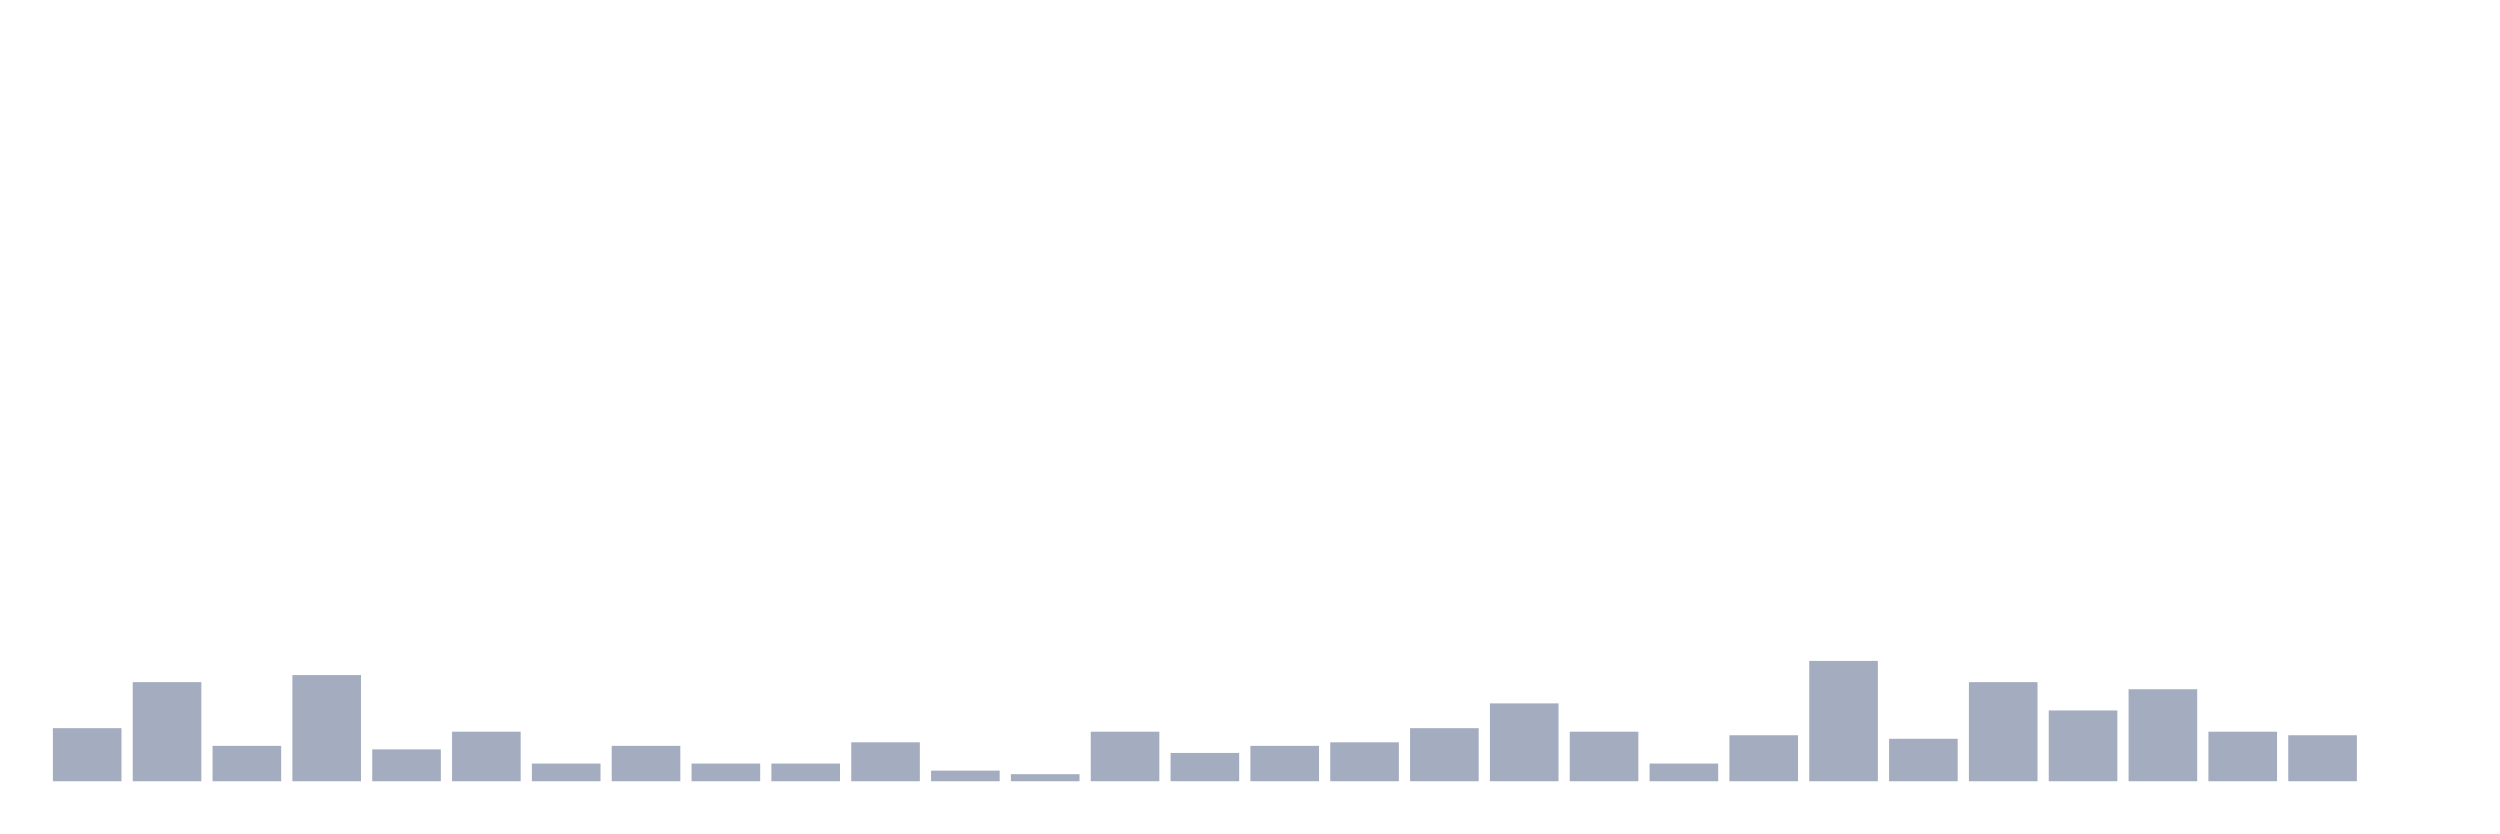
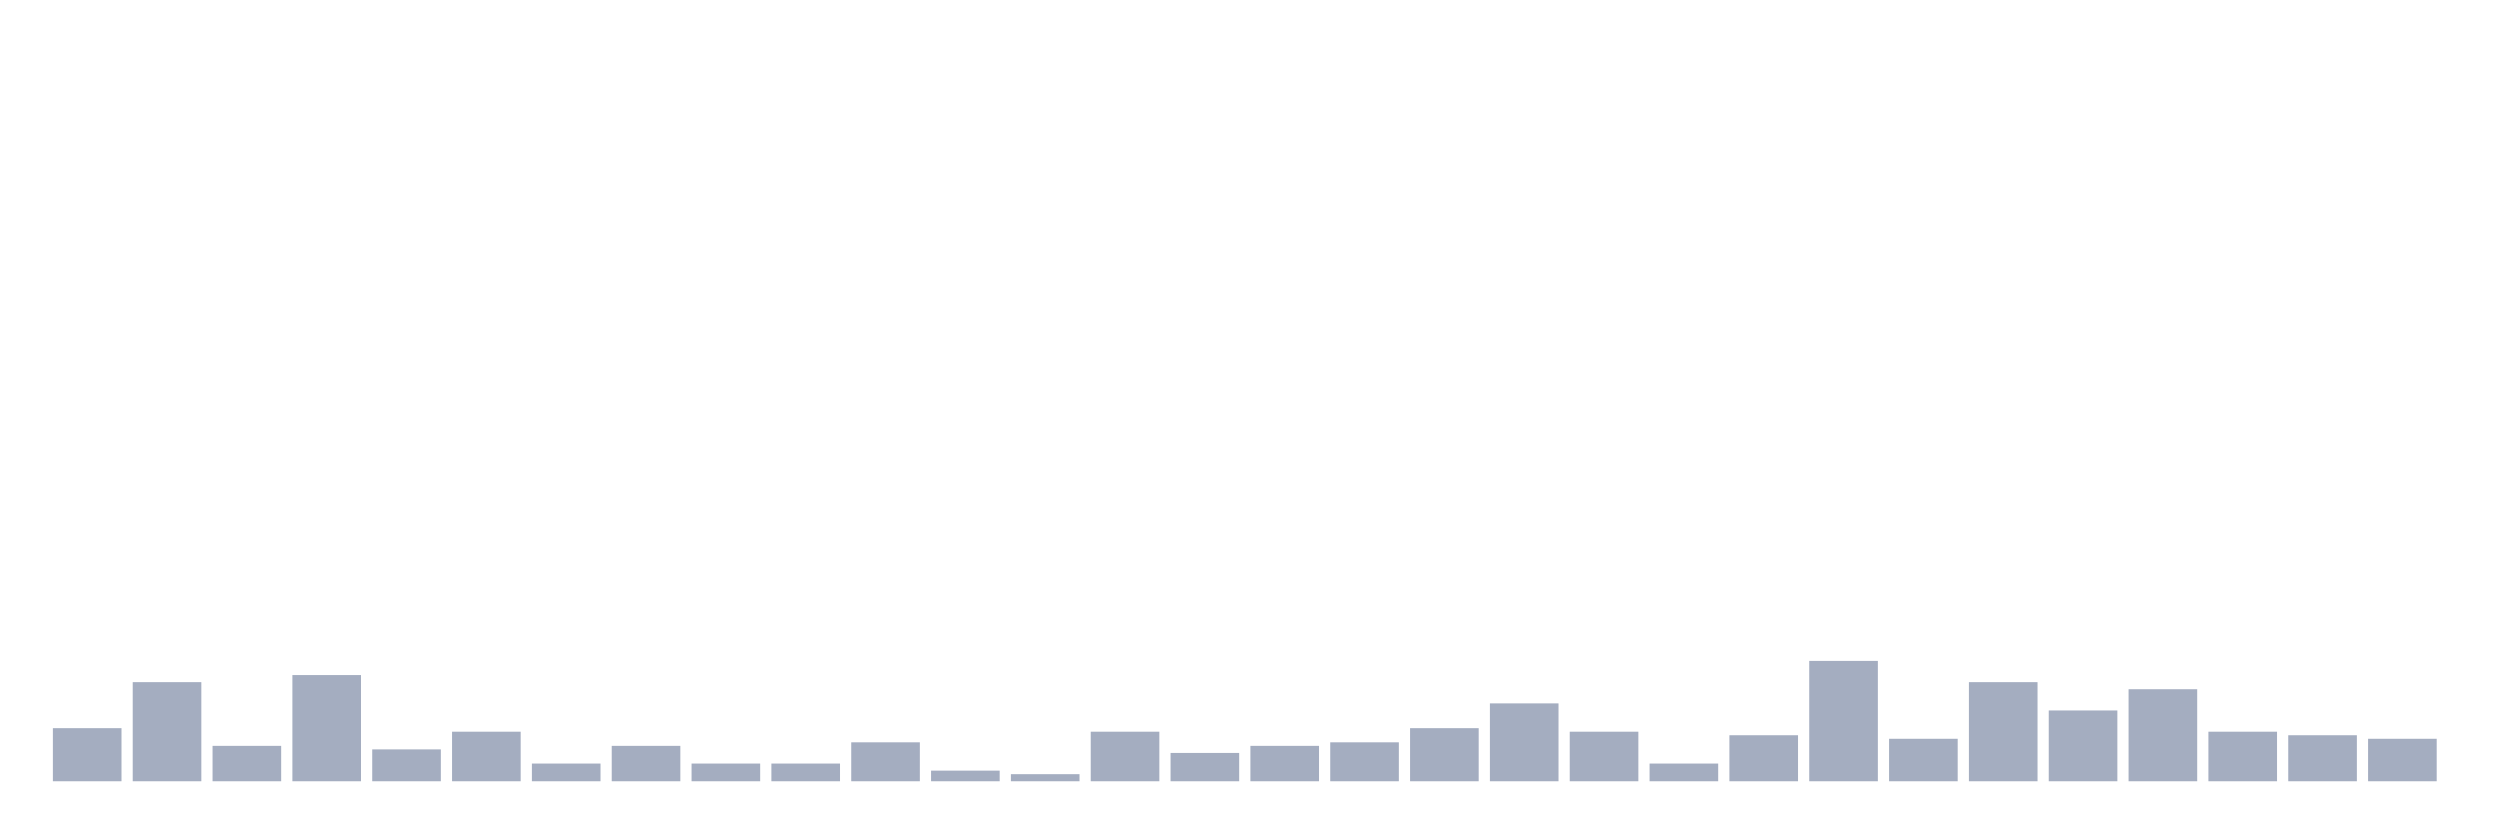
<svg xmlns="http://www.w3.org/2000/svg" viewBox="0 0 480 160">
  <g transform="translate(10,10)">
    <rect class="bar" x="0.153" width="13.175" y="129.806" height="10.194" fill="rgb(164,173,192)" />
    <rect class="bar" x="15.482" width="13.175" y="120.971" height="19.029" fill="rgb(164,173,192)" />
    <rect class="bar" x="30.81" width="13.175" y="133.204" height="6.796" fill="rgb(164,173,192)" />
    <rect class="bar" x="46.138" width="13.175" y="119.612" height="20.388" fill="rgb(164,173,192)" />
    <rect class="bar" x="61.466" width="13.175" y="133.883" height="6.117" fill="rgb(164,173,192)" />
    <rect class="bar" x="76.794" width="13.175" y="130.485" height="9.515" fill="rgb(164,173,192)" />
    <rect class="bar" x="92.123" width="13.175" y="136.602" height="3.398" fill="rgb(164,173,192)" />
    <rect class="bar" x="107.451" width="13.175" y="133.204" height="6.796" fill="rgb(164,173,192)" />
    <rect class="bar" x="122.779" width="13.175" y="136.602" height="3.398" fill="rgb(164,173,192)" />
    <rect class="bar" x="138.107" width="13.175" y="136.602" height="3.398" fill="rgb(164,173,192)" />
    <rect class="bar" x="153.436" width="13.175" y="132.524" height="7.476" fill="rgb(164,173,192)" />
    <rect class="bar" x="168.764" width="13.175" y="137.961" height="2.039" fill="rgb(164,173,192)" />
    <rect class="bar" x="184.092" width="13.175" y="138.641" height="1.359" fill="rgb(164,173,192)" />
    <rect class="bar" x="199.42" width="13.175" y="130.485" height="9.515" fill="rgb(164,173,192)" />
    <rect class="bar" x="214.748" width="13.175" y="134.563" height="5.437" fill="rgb(164,173,192)" />
    <rect class="bar" x="230.077" width="13.175" y="133.204" height="6.796" fill="rgb(164,173,192)" />
    <rect class="bar" x="245.405" width="13.175" y="132.524" height="7.476" fill="rgb(164,173,192)" />
    <rect class="bar" x="260.733" width="13.175" y="129.806" height="10.194" fill="rgb(164,173,192)" />
    <rect class="bar" x="276.061" width="13.175" y="125.049" height="14.951" fill="rgb(164,173,192)" />
    <rect class="bar" x="291.39" width="13.175" y="130.485" height="9.515" fill="rgb(164,173,192)" />
    <rect class="bar" x="306.718" width="13.175" y="136.602" height="3.398" fill="rgb(164,173,192)" />
    <rect class="bar" x="322.046" width="13.175" y="131.165" height="8.835" fill="rgb(164,173,192)" />
    <rect class="bar" x="337.374" width="13.175" y="116.893" height="23.107" fill="rgb(164,173,192)" />
    <rect class="bar" x="352.702" width="13.175" y="131.845" height="8.155" fill="rgb(164,173,192)" />
    <rect class="bar" x="368.031" width="13.175" y="120.971" height="19.029" fill="rgb(164,173,192)" />
    <rect class="bar" x="383.359" width="13.175" y="126.408" height="13.592" fill="rgb(164,173,192)" />
    <rect class="bar" x="398.687" width="13.175" y="122.33" height="17.67" fill="rgb(164,173,192)" />
    <rect class="bar" x="414.015" width="13.175" y="130.485" height="9.515" fill="rgb(164,173,192)" />
    <rect class="bar" x="429.344" width="13.175" y="131.165" height="8.835" fill="rgb(164,173,192)" />
-     <rect class="bar" x="444.672" width="13.175" y="140" height="0" fill="rgb(164,173,192)" />
+     <rect class="bar" x="444.672" width="13.175" y="131.845" height="8.155" fill="rgb(164,173,192)" />
  </g>
</svg>
